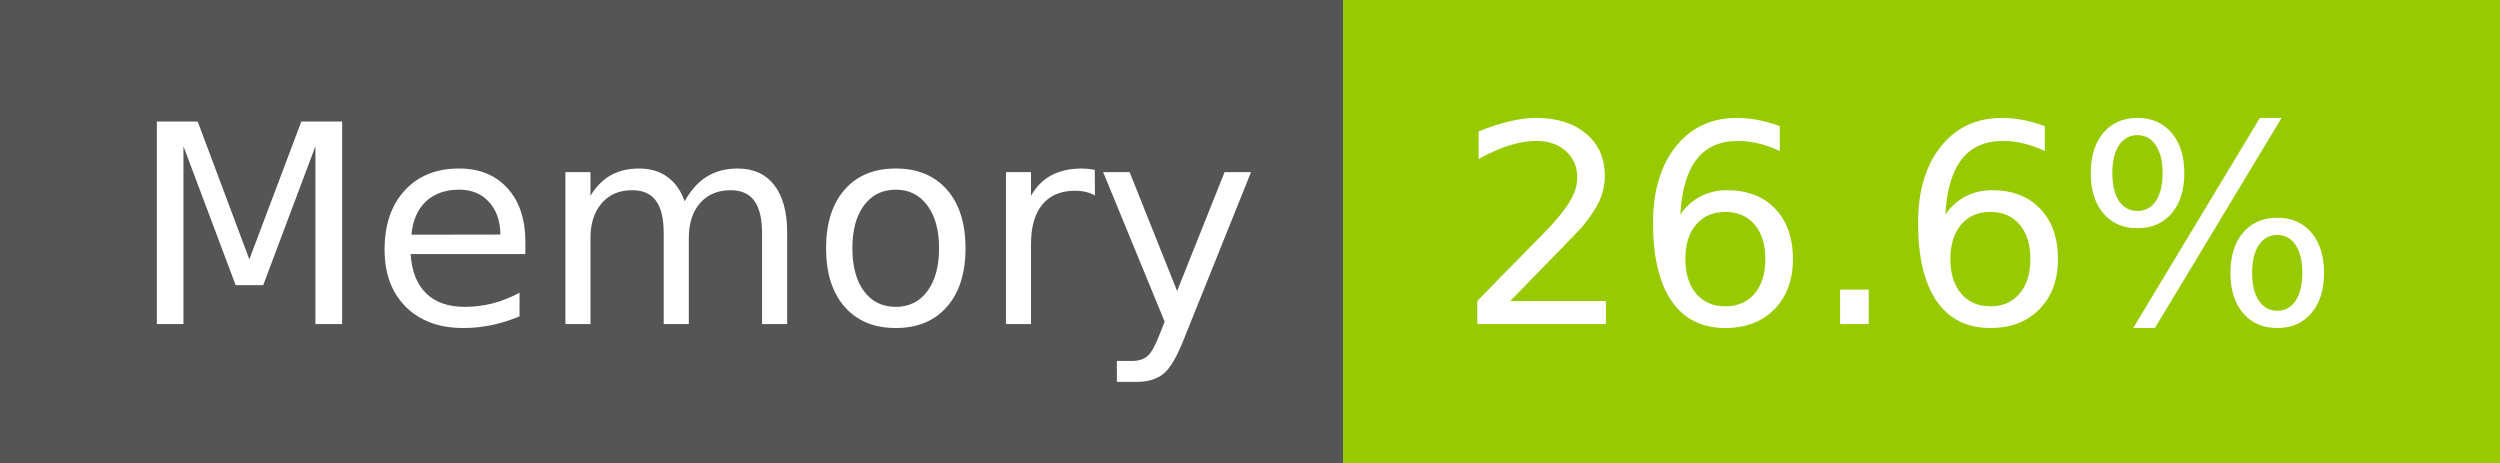
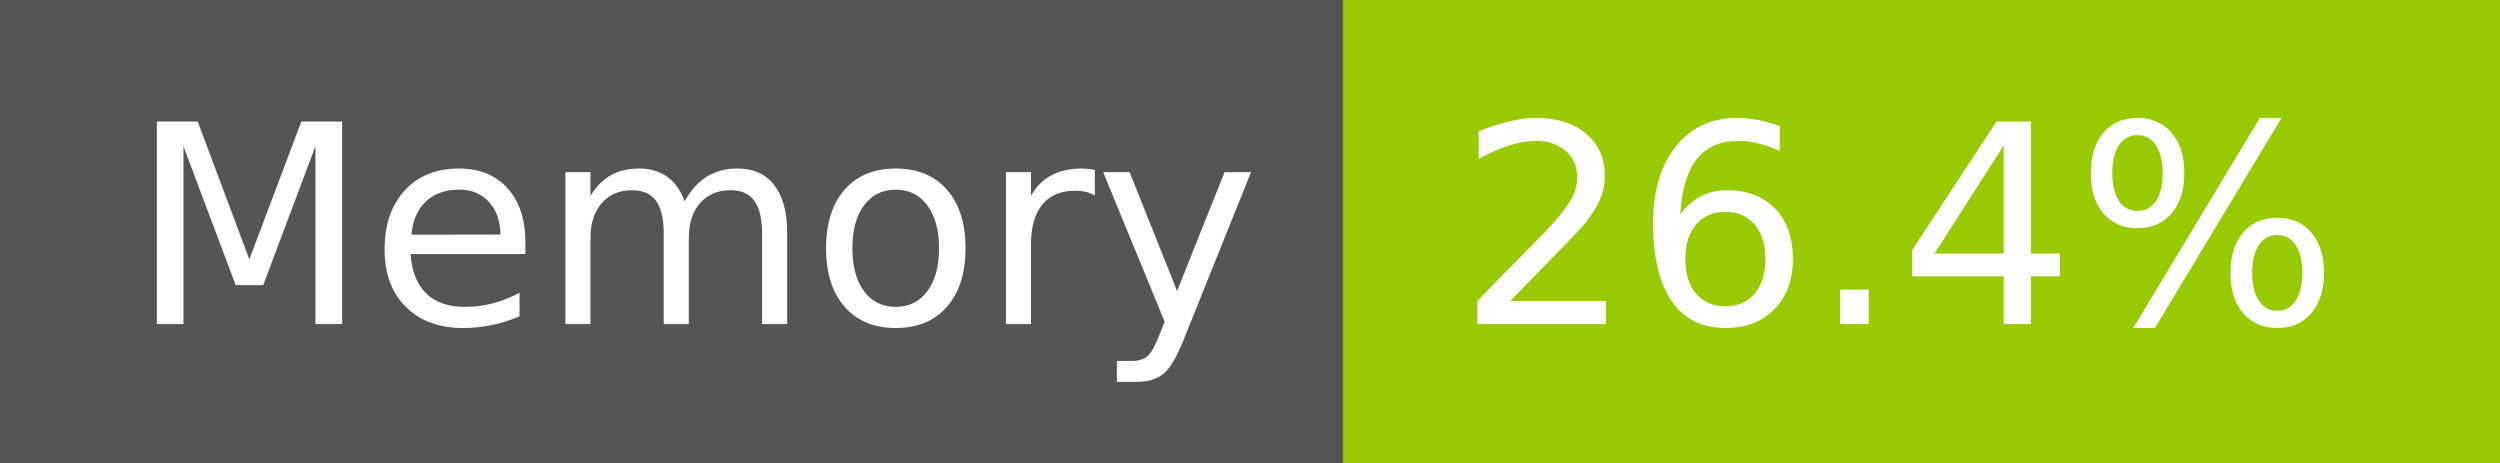
- <svg xmlns="http://www.w3.org/2000/svg" width="108" height="20" role="img" aria-label="Memory: 26.6%">
+ <svg xmlns="http://www.w3.org/2000/svg" width="108" height="20" role="img" aria-label="Memory: 26.4%">
  <g shape-rendering="crispEdges">
    <rect width="58" height="20" fill="#555" />
    <rect x="58" width="50" height="20" fill="#97ca00" />
  </g>
  <g fill="#fff" text-anchor="middle" font-family="Verdana,Geneva,DejaVu Sans,sans-serif" text-rendering="geometricPrecision" font-size="120">
    <text x="300" y="140" transform="scale(.1)" fill="#fff" textLength="466">Memory</text>
-     <text x="820" y="140" transform="scale(.1)" fill="#fff" textLength="390">26.6%</text>
+     <text x="820" y="140" transform="scale(.1)" fill="#fff" textLength="390">26.4%</text>
  </g>
</svg>
